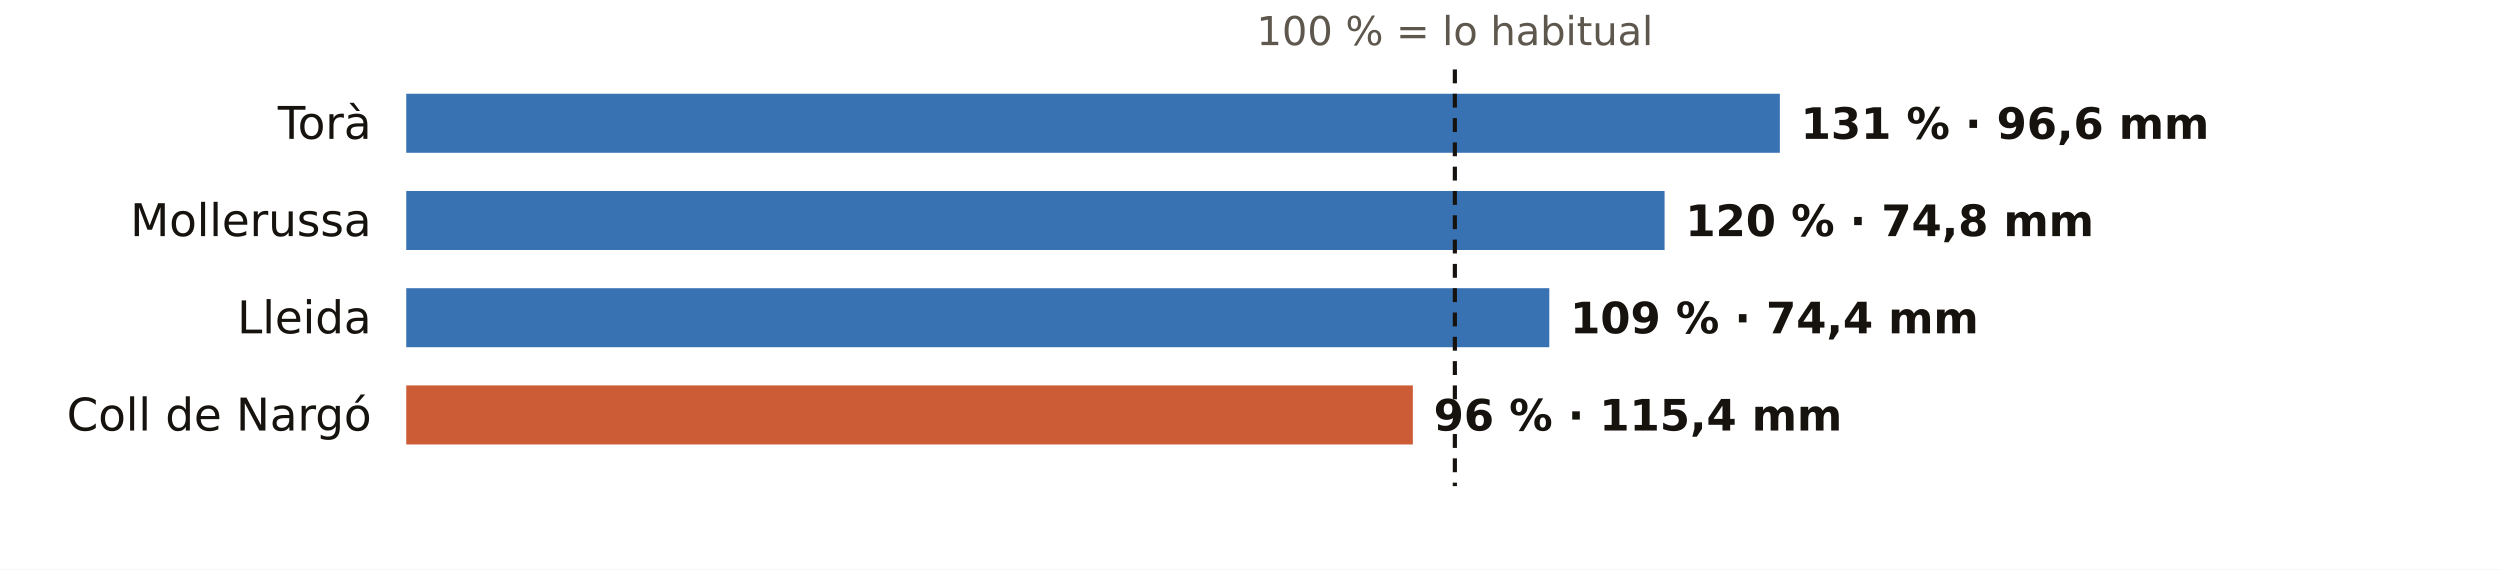
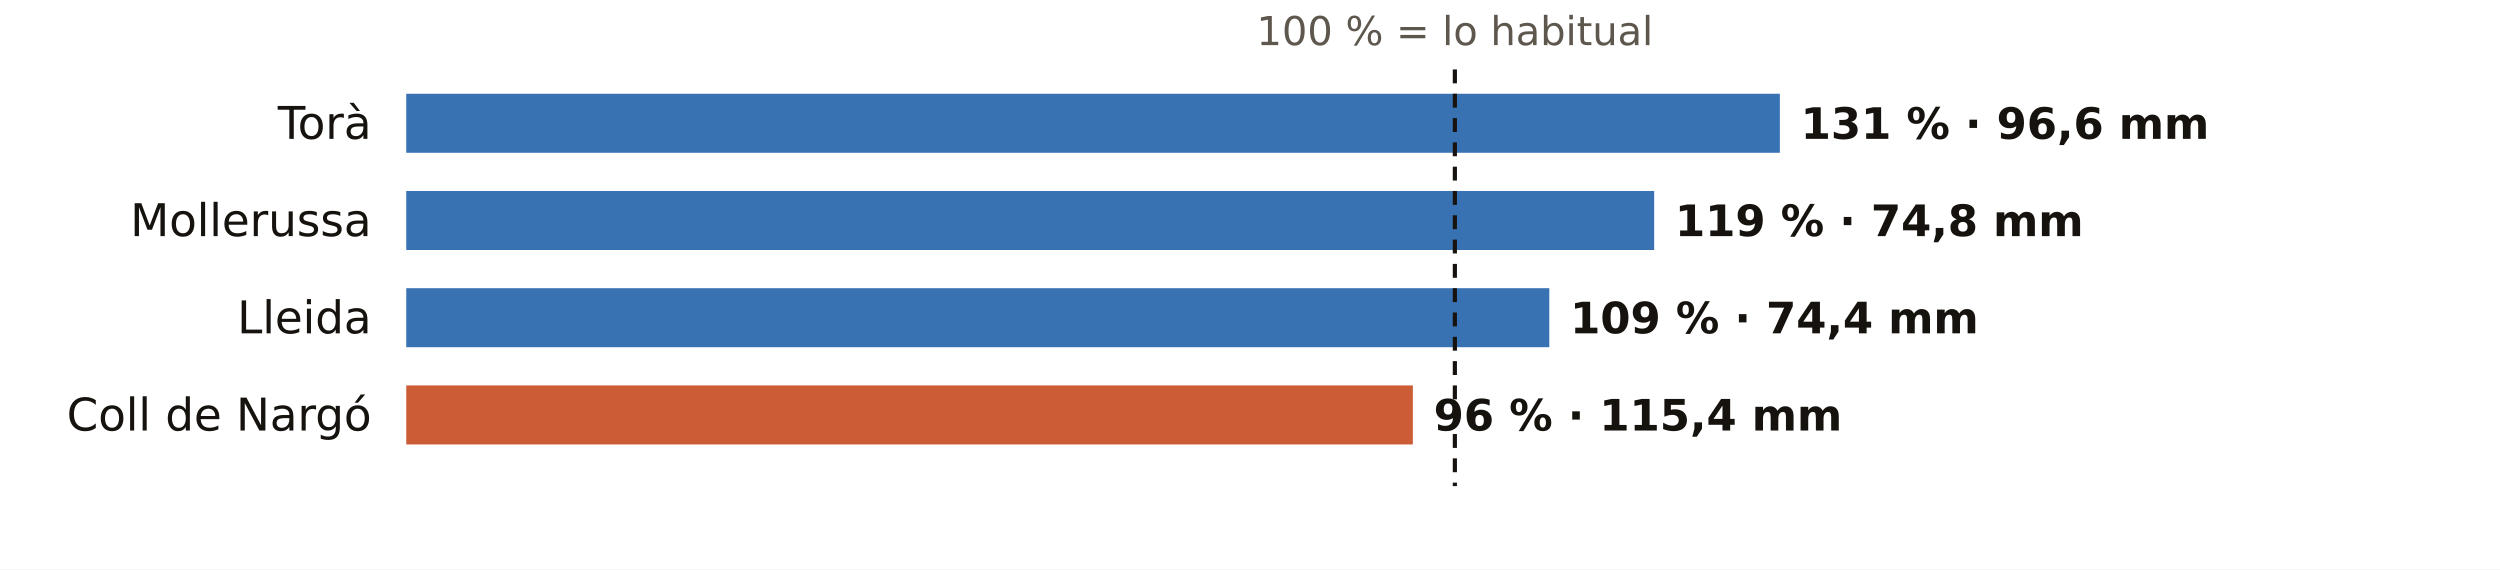
<svg xmlns="http://www.w3.org/2000/svg" viewBox="0 0 720 164" width="720" height="164" role="img" aria-label="El otoño en los pluviómetros de AEMET de Lleida: % de lo habitual">
  <rect width="720" height="164" fill="#FFFFFF" />
  <text x="419.0" y="13.0" font-size="11.5" fill="#5E574E" text-anchor="middle" font-weight="400" font-family="Public Sans, DejaVu Sans, Arial, sans-serif">100 % = lo habitual</text>
  <text x="107.0" y="40.0" font-size="13" fill="#16130F" text-anchor="end" font-weight="500" font-family="Public Sans, DejaVu Sans, Arial, sans-serif">Torà</text>
  <rect x="117" y="27" width="395.6" height="17" fill="#1F5FA8" opacity="0.88" />
  <text x="518.6" y="40.0" font-size="12.5" fill="#16130F" text-anchor="start" font-weight="600" font-family="Public Sans, DejaVu Sans, Arial, sans-serif">131 % · 96,6 mm</text>
  <text x="107.0" y="68.0" font-size="13" fill="#16130F" text-anchor="end" font-weight="500" font-family="Public Sans, DejaVu Sans, Arial, sans-serif">Mollerussa</text>
-   <rect x="117" y="55" width="362.4" height="17" fill="#1F5FA8" opacity="0.88" />
-   <text x="485.4" y="68.0" font-size="12.5" fill="#16130F" text-anchor="start" font-weight="600" font-family="Public Sans, DejaVu Sans, Arial, sans-serif">120 % · 74,8 mm</text>
+   <rect x="117" y="55" width="359.4" height="17" fill="#1F5FA8" opacity="0.88" />
+   <text x="482.4" y="68.0" font-size="12.5" fill="#16130F" text-anchor="start" font-weight="600" font-family="Public Sans, DejaVu Sans, Arial, sans-serif">119 % · 74,8 mm</text>
  <text x="107.0" y="96.0" font-size="13" fill="#16130F" text-anchor="end" font-weight="500" font-family="Public Sans, DejaVu Sans, Arial, sans-serif">Lleida</text>
  <rect x="117" y="83" width="329.2" height="17" fill="#1F5FA8" opacity="0.88" />
  <text x="452.2" y="96.0" font-size="12.5" fill="#16130F" text-anchor="start" font-weight="600" font-family="Public Sans, DejaVu Sans, Arial, sans-serif">109 % · 74,4 mm</text>
  <text x="107.0" y="124.0" font-size="13" fill="#16130F" text-anchor="end" font-weight="500" font-family="Public Sans, DejaVu Sans, Arial, sans-serif">Coll de Nargó</text>
  <rect x="117" y="111" width="289.9" height="17" fill="#C4461A" opacity="0.88" />
  <text x="412.9" y="124.0" font-size="12.5" fill="#16130F" text-anchor="start" font-weight="600" font-family="Public Sans, DejaVu Sans, Arial, sans-serif">96 % · 115,4 mm</text>
  <line x1="419.0" x2="419.0" y1="20" y2="140" stroke="#16130F" stroke-width="1.2" stroke-dasharray="4 3" />
</svg>
